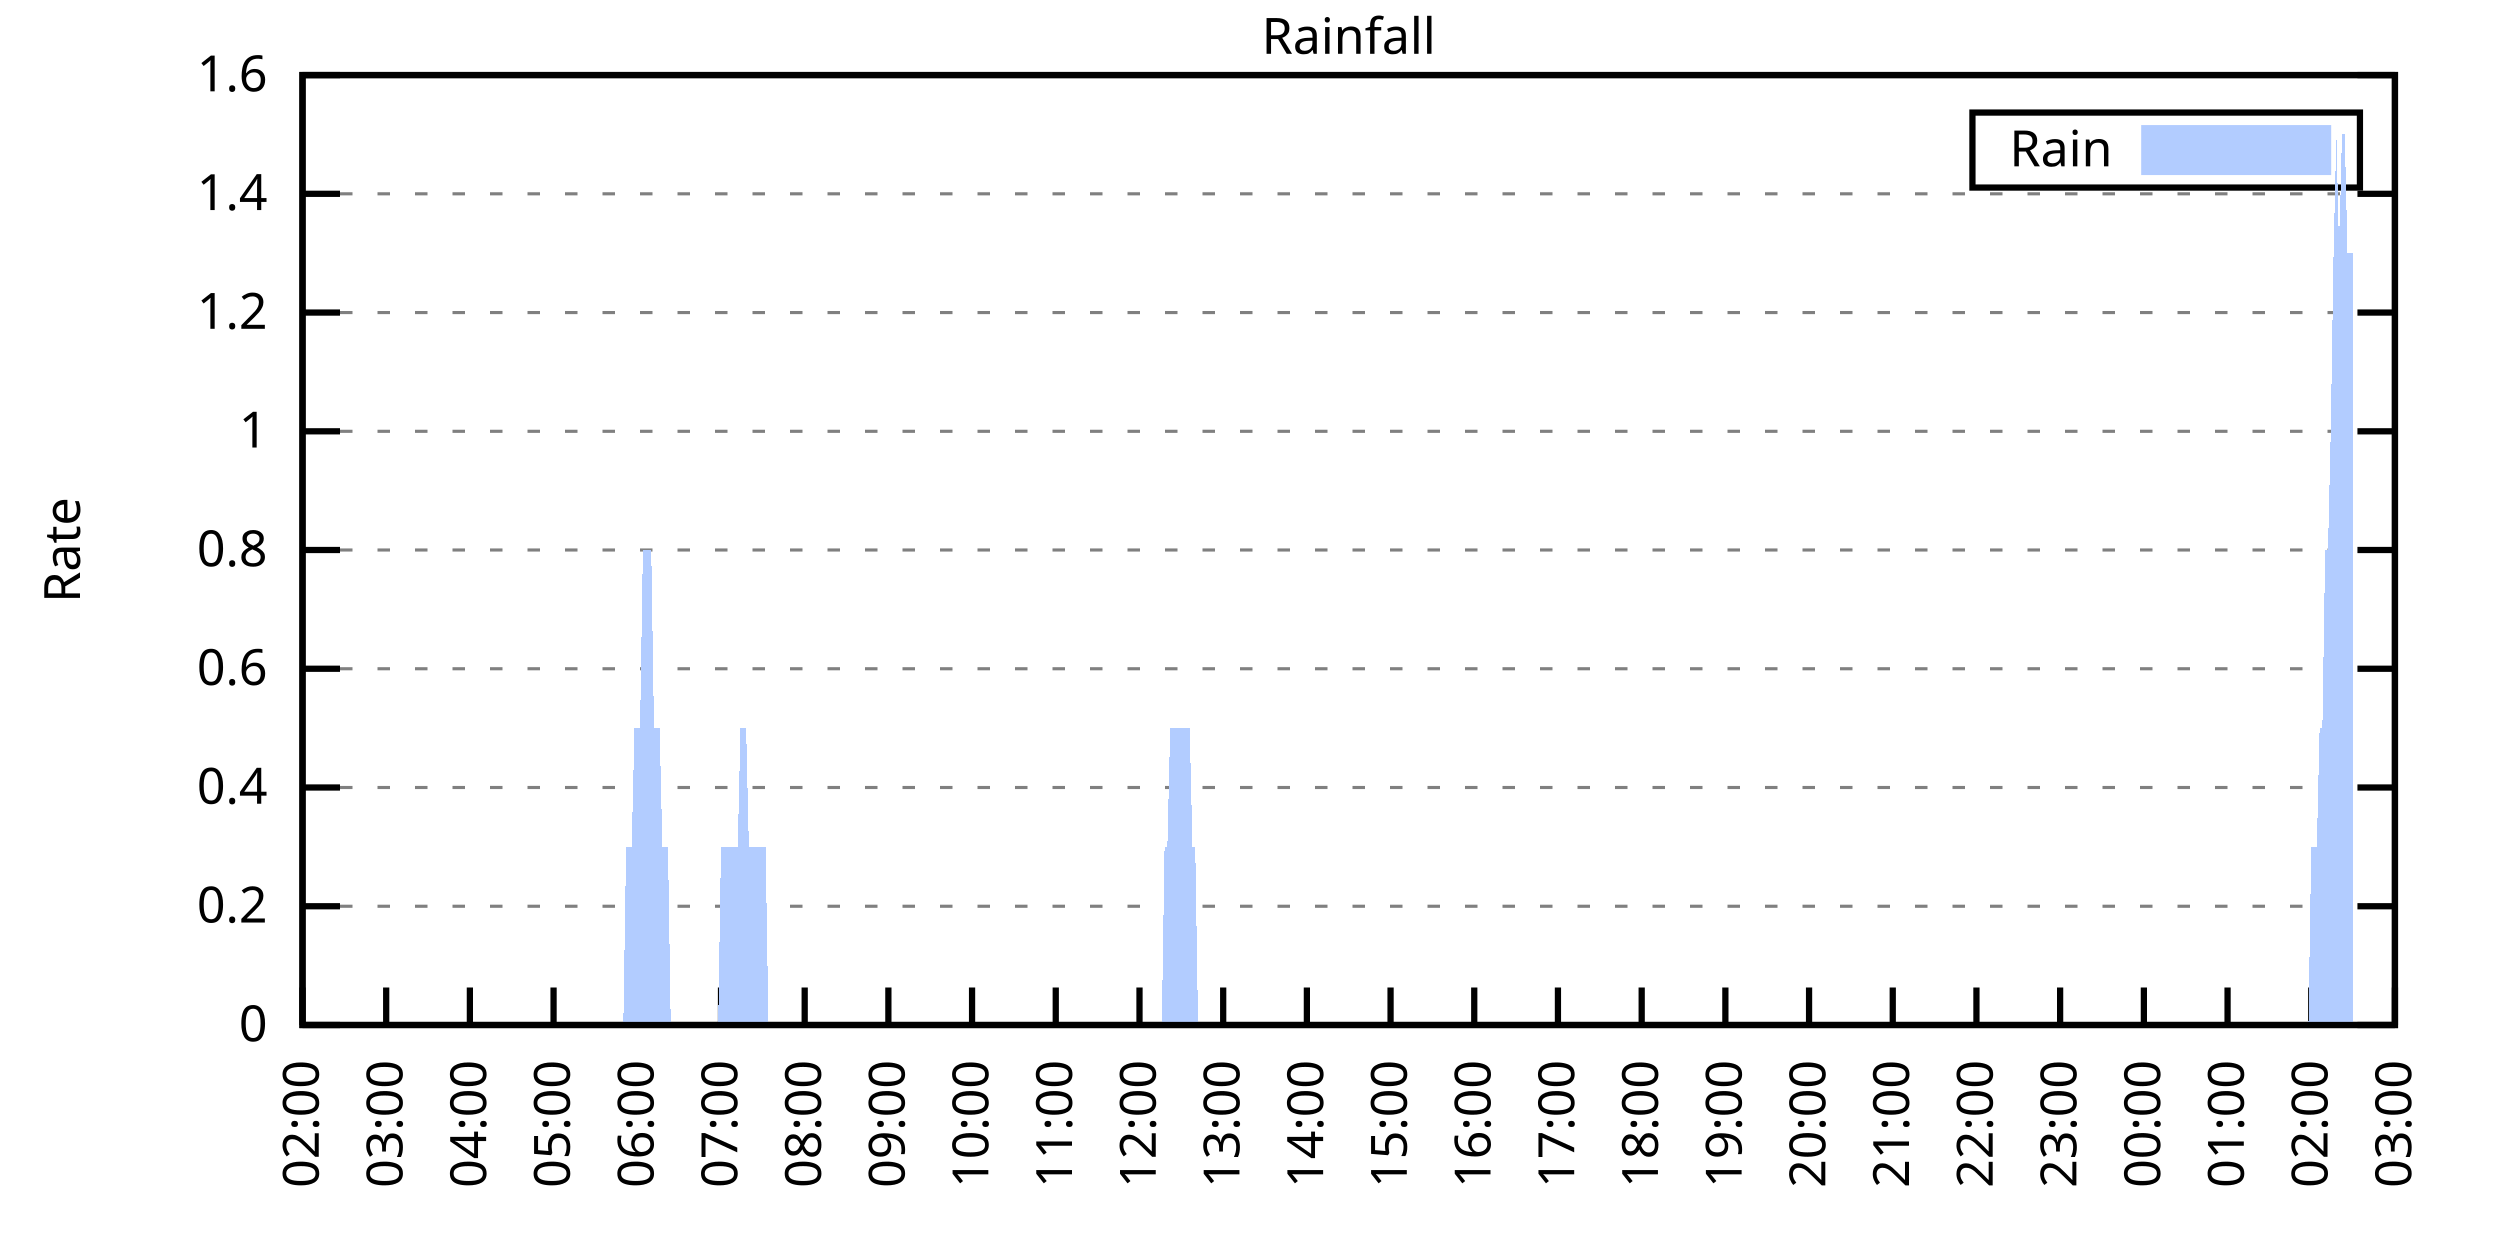
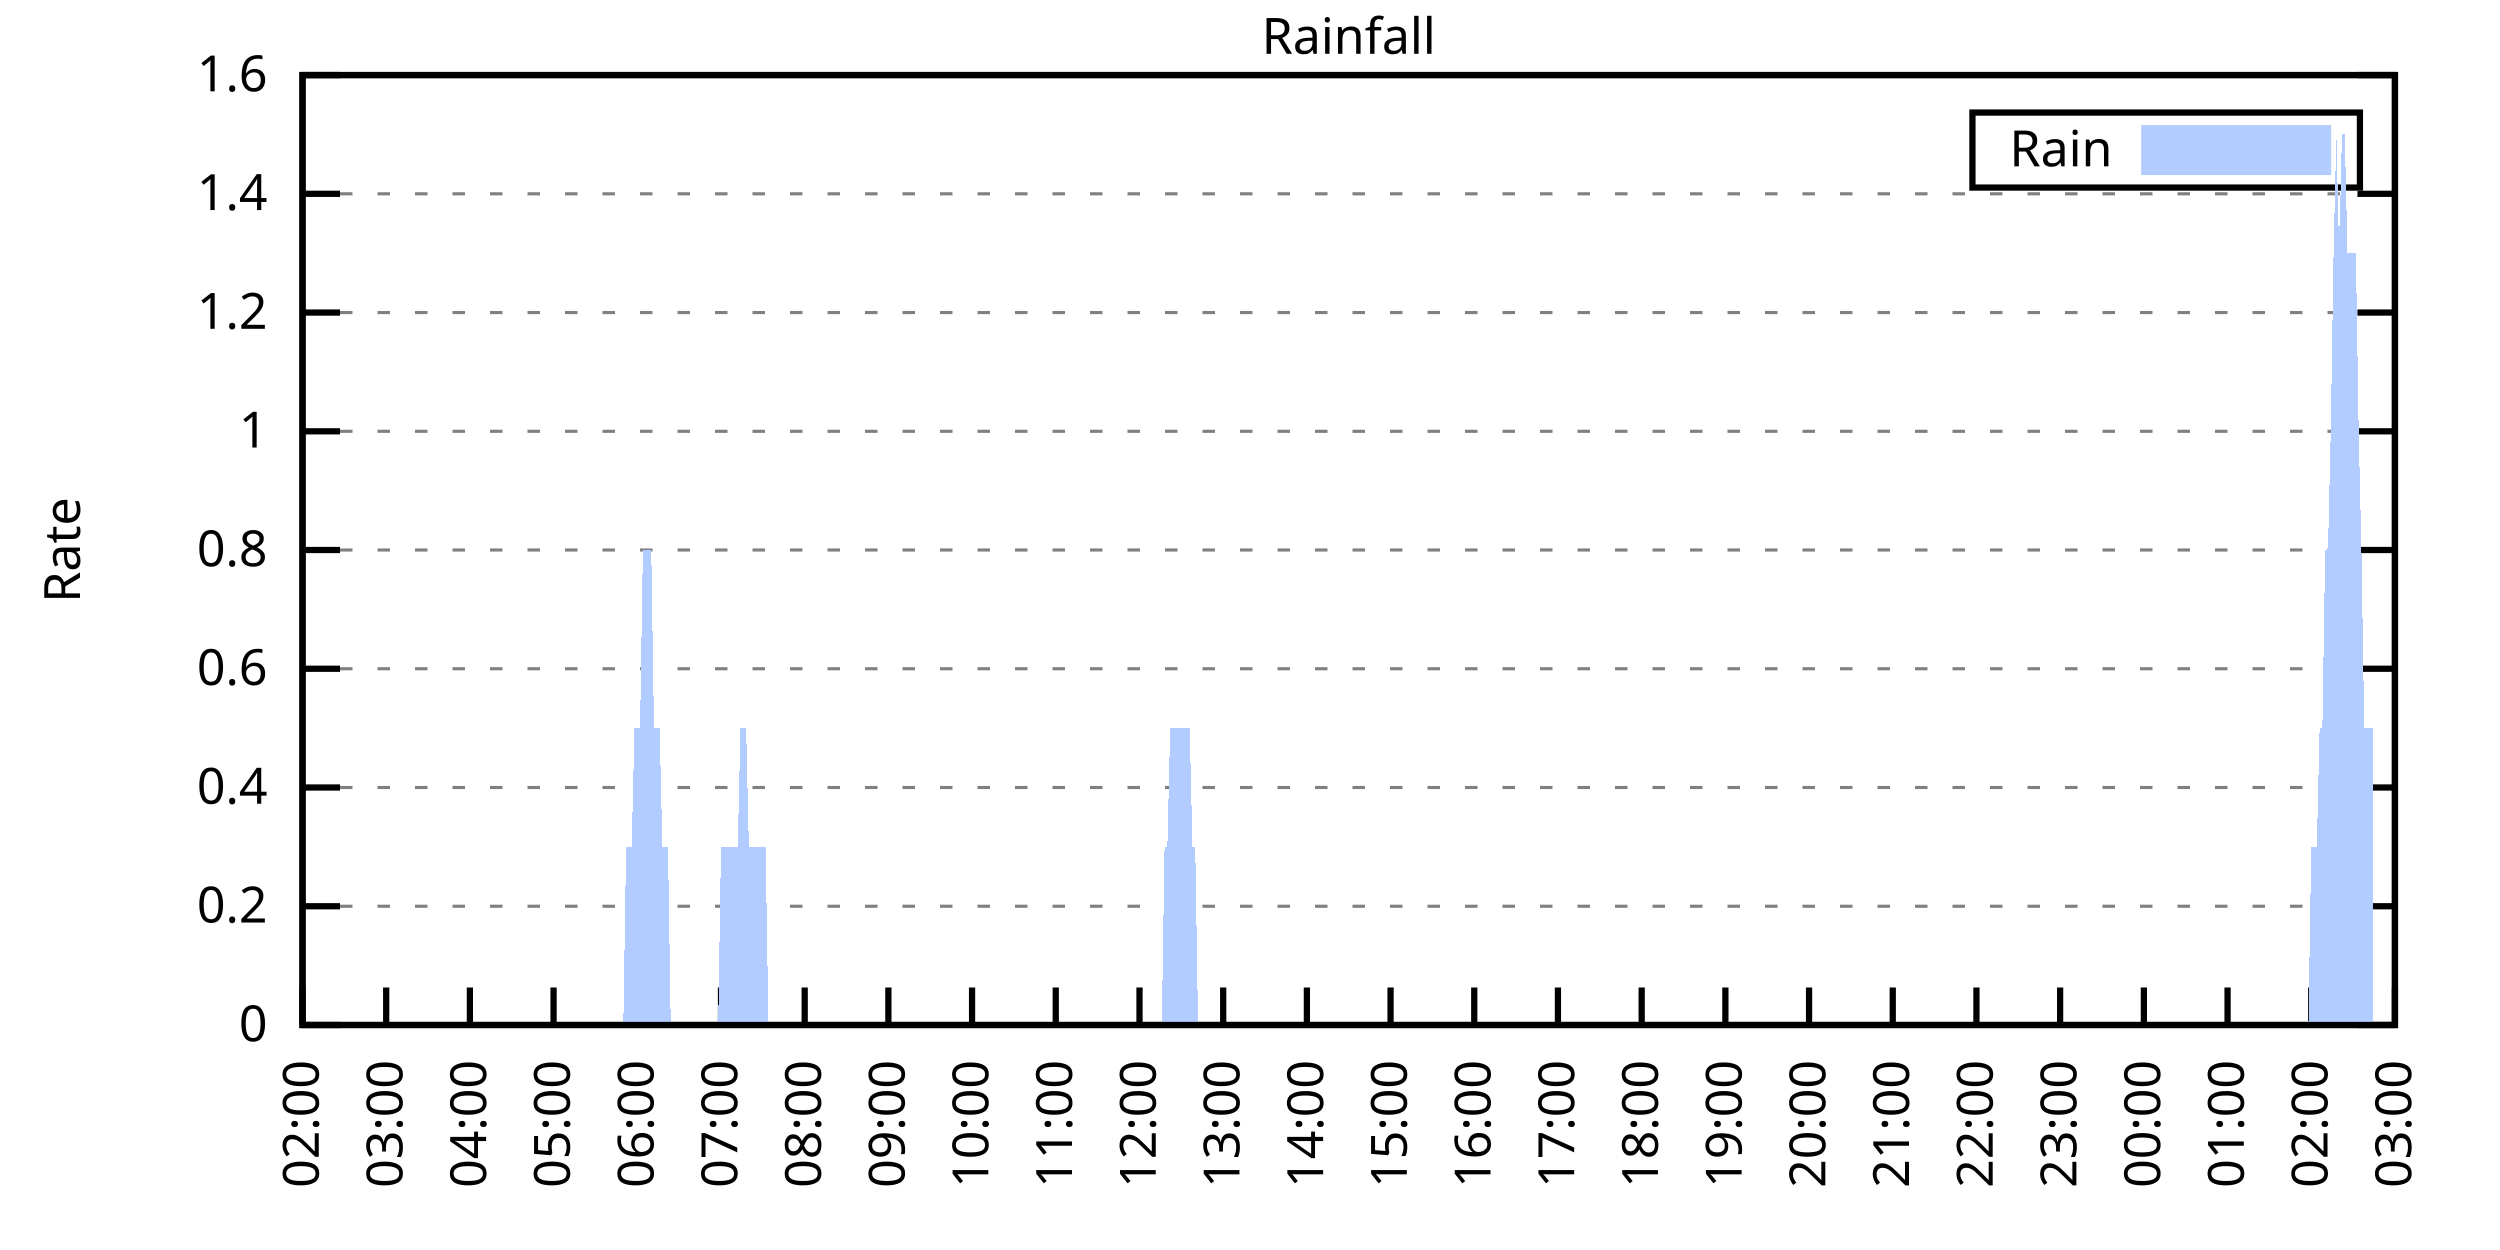
<svg xmlns="http://www.w3.org/2000/svg" xmlns:xlink="http://www.w3.org/1999/xlink" width="400" height="200" viewBox="0 0 400 200">
  <g id="gnuplot_canvas">
    <rect x="0" y="0" width="400" height="200" fill="none" />
    <defs>
      <circle id="gpDot" r="0.5" stroke-width="0.5" stroke="currentColor" />
      <path id="gpPt0" stroke-width="0.333" stroke="currentColor" d="M-1,0 h2 M0,-1 v2" />
      <path id="gpPt1" stroke-width="0.333" stroke="currentColor" d="M-1,-1 L1,1 M1,-1 L-1,1" />
      <path id="gpPt2" stroke-width="0.333" stroke="currentColor" d="M-1,0 L1,0 M0,-1 L0,1 M-1,-1 L1,1 M-1,1 L1,-1" />
      <rect id="gpPt3" stroke-width="0.333" stroke="currentColor" x="-1" y="-1" width="2" height="2" />
      <rect id="gpPt4" stroke-width="0.333" stroke="currentColor" fill="currentColor" x="-1" y="-1" width="2" height="2" />
      <circle id="gpPt5" stroke-width="0.333" stroke="currentColor" cx="0" cy="0" r="1" />
      <use xlink:href="#gpPt5" id="gpPt6" fill="currentColor" stroke="none" />
      <path id="gpPt7" stroke-width="0.333" stroke="currentColor" d="M0,-1.33 L-1.33,0.67 L1.33,0.67 z" />
      <use xlink:href="#gpPt7" id="gpPt8" fill="currentColor" stroke="none" />
      <use xlink:href="#gpPt7" id="gpPt9" stroke="currentColor" transform="rotate(180)" />
      <use xlink:href="#gpPt9" id="gpPt10" fill="currentColor" stroke="none" />
      <use xlink:href="#gpPt3" id="gpPt11" stroke="currentColor" transform="rotate(45)" />
      <use xlink:href="#gpPt11" id="gpPt12" fill="currentColor" stroke="none" />
      <path id="gpPt13" stroke-width="0.333" stroke="currentColor" d="M0,1.330 L1.265,0.411 L0.782,-1.067 L-0.782,-1.076 L-1.265,0.411 z" />
      <use xlink:href="#gpPt13" id="gpPt14" fill="currentColor" stroke="none" />
      <filter id="textbox" filterUnits="objectBoundingBox" x="0" y="0" height="1" width="1">
        <feFlood flood-color="white" flood-opacity="1" result="bgnd" />
        <feComposite in="SourceGraphic" in2="bgnd" operator="atop" />
      </filter>
      <filter id="greybox" filterUnits="objectBoundingBox" x="0" y="0" height="1" width="1">
        <feFlood flood-color="lightgrey" flood-opacity="1" result="grey" />
        <feComposite in="SourceGraphic" in2="grey" operator="atop" />
      </filter>
    </defs>
    <g fill="none" color="white" stroke="currentColor" stroke-width="1.00" stroke-linecap="butt" stroke-linejoin="miter">
</g>
    <g fill="none" color="black" stroke="currentColor" stroke-width="1.00" stroke-linecap="butt" stroke-linejoin="miter">
      <g stroke="none" shape-rendering="crispEdges">
        <polygon fill="rgb(255, 255, 255)" points="48.40,164.00 383.18,164.00 383.18,12.02 48.40,12.02 " />
      </g>
    </g>
    <g fill="none" color="black" stroke="currentColor" stroke-width="1.00" stroke-linecap="butt" stroke-linejoin="miter">
</g>
    <g fill="none" color="black" stroke="black" stroke-width="0.50" stroke-linecap="butt" stroke-linejoin="miter">
</g>
    <g fill="none" color="gray" stroke="currentColor" stroke-width="0.50" stroke-linecap="butt" stroke-linejoin="miter">
      <path stroke="gray" stroke-dasharray="2,4" class="gridline" d="M48.40,164.00 L383.19,164.00  " />
    </g>
    <g fill="none" color="gray" stroke="gray" stroke-width="1.00" stroke-linecap="butt" stroke-linejoin="miter">
</g>
    <g fill="none" color="black" stroke="currentColor" stroke-width="1.00" stroke-linecap="butt" stroke-linejoin="miter">
      <path stroke="black" d="M48.40,164.00 L54.40,164.00 M383.19,164.00 L377.19,164.00  " />
      <g transform="translate(42.80,166.60)" stroke="none" fill="black" font-family="Sans" font-size="8.00" text-anchor="end">
        <text>
          <tspan font-family="Sans"> 0</tspan>
        </text>
      </g>
    </g>
    <g fill="none" color="black" stroke="currentColor" stroke-width="1.00" stroke-linecap="butt" stroke-linejoin="miter">
</g>
    <g fill="none" color="black" stroke="black" stroke-width="0.50" stroke-linecap="butt" stroke-linejoin="miter">
</g>
    <g fill="none" color="gray" stroke="currentColor" stroke-width="0.50" stroke-linecap="butt" stroke-linejoin="miter">
      <path stroke="gray" stroke-dasharray="2,4" class="gridline" d="M48.40,145.00 L383.19,145.00  " />
    </g>
    <g fill="none" color="gray" stroke="gray" stroke-width="1.00" stroke-linecap="butt" stroke-linejoin="miter">
</g>
    <g fill="none" color="black" stroke="currentColor" stroke-width="1.00" stroke-linecap="butt" stroke-linejoin="miter">
      <path stroke="black" d="M48.40,145.00 L54.40,145.00 M383.19,145.00 L377.19,145.00  " />
      <g transform="translate(42.80,147.60)" stroke="none" fill="black" font-family="Sans" font-size="8.00" text-anchor="end">
        <text>
          <tspan font-family="Sans"> 0.2</tspan>
        </text>
      </g>
    </g>
    <g fill="none" color="black" stroke="currentColor" stroke-width="1.00" stroke-linecap="butt" stroke-linejoin="miter">
</g>
    <g fill="none" color="black" stroke="black" stroke-width="0.50" stroke-linecap="butt" stroke-linejoin="miter">
</g>
    <g fill="none" color="gray" stroke="currentColor" stroke-width="0.50" stroke-linecap="butt" stroke-linejoin="miter">
      <path stroke="gray" stroke-dasharray="2,4" class="gridline" d="M48.40,126.00 L383.19,126.00  " />
    </g>
    <g fill="none" color="gray" stroke="gray" stroke-width="1.00" stroke-linecap="butt" stroke-linejoin="miter">
</g>
    <g fill="none" color="black" stroke="currentColor" stroke-width="1.00" stroke-linecap="butt" stroke-linejoin="miter">
      <path stroke="black" d="M48.40,126.00 L54.40,126.00 M383.19,126.00 L377.19,126.00  " />
      <g transform="translate(42.80,128.60)" stroke="none" fill="black" font-family="Sans" font-size="8.00" text-anchor="end">
        <text>
          <tspan font-family="Sans"> 0.4</tspan>
        </text>
      </g>
    </g>
    <g fill="none" color="black" stroke="currentColor" stroke-width="1.00" stroke-linecap="butt" stroke-linejoin="miter">
</g>
    <g fill="none" color="black" stroke="black" stroke-width="0.50" stroke-linecap="butt" stroke-linejoin="miter">
</g>
    <g fill="none" color="gray" stroke="currentColor" stroke-width="0.50" stroke-linecap="butt" stroke-linejoin="miter">
      <path stroke="gray" stroke-dasharray="2,4" class="gridline" d="M48.40,107.00 L383.19,107.00  " />
    </g>
    <g fill="none" color="gray" stroke="gray" stroke-width="1.00" stroke-linecap="butt" stroke-linejoin="miter">
</g>
    <g fill="none" color="black" stroke="currentColor" stroke-width="1.00" stroke-linecap="butt" stroke-linejoin="miter">
      <path stroke="black" d="M48.40,107.00 L54.40,107.00 M383.19,107.00 L377.19,107.00  " />
      <g transform="translate(42.80,109.60)" stroke="none" fill="black" font-family="Sans" font-size="8.00" text-anchor="end">
        <text>
          <tspan font-family="Sans"> 0.6</tspan>
        </text>
      </g>
    </g>
    <g fill="none" color="black" stroke="currentColor" stroke-width="1.00" stroke-linecap="butt" stroke-linejoin="miter">
</g>
    <g fill="none" color="black" stroke="black" stroke-width="0.50" stroke-linecap="butt" stroke-linejoin="miter">
</g>
    <g fill="none" color="gray" stroke="currentColor" stroke-width="0.50" stroke-linecap="butt" stroke-linejoin="miter">
      <path stroke="gray" stroke-dasharray="2,4" class="gridline" d="M48.40,88.00 L383.19,88.00  " />
    </g>
    <g fill="none" color="gray" stroke="gray" stroke-width="1.00" stroke-linecap="butt" stroke-linejoin="miter">
</g>
    <g fill="none" color="black" stroke="currentColor" stroke-width="1.00" stroke-linecap="butt" stroke-linejoin="miter">
      <path stroke="black" d="M48.40,88.00 L54.40,88.00 M383.19,88.00 L377.19,88.00  " />
      <g transform="translate(42.80,90.60)" stroke="none" fill="black" font-family="Sans" font-size="8.00" text-anchor="end">
        <text>
          <tspan font-family="Sans"> 0.8</tspan>
        </text>
      </g>
    </g>
    <g fill="none" color="black" stroke="currentColor" stroke-width="1.00" stroke-linecap="butt" stroke-linejoin="miter">
</g>
    <g fill="none" color="black" stroke="black" stroke-width="0.50" stroke-linecap="butt" stroke-linejoin="miter">
</g>
    <g fill="none" color="gray" stroke="currentColor" stroke-width="0.50" stroke-linecap="butt" stroke-linejoin="miter">
      <path stroke="gray" stroke-dasharray="2,4" class="gridline" d="M48.40,69.01 L383.19,69.01  " />
    </g>
    <g fill="none" color="gray" stroke="gray" stroke-width="1.00" stroke-linecap="butt" stroke-linejoin="miter">
</g>
    <g fill="none" color="black" stroke="currentColor" stroke-width="1.00" stroke-linecap="butt" stroke-linejoin="miter">
      <path stroke="black" d="M48.40,69.01 L54.40,69.01 M383.19,69.01 L377.19,69.01  " />
      <g transform="translate(42.80,71.61)" stroke="none" fill="black" font-family="Sans" font-size="8.00" text-anchor="end">
        <text>
          <tspan font-family="Sans"> 1</tspan>
        </text>
      </g>
    </g>
    <g fill="none" color="black" stroke="currentColor" stroke-width="1.00" stroke-linecap="butt" stroke-linejoin="miter">
</g>
    <g fill="none" color="black" stroke="black" stroke-width="0.50" stroke-linecap="butt" stroke-linejoin="miter">
</g>
    <g fill="none" color="gray" stroke="currentColor" stroke-width="0.50" stroke-linecap="butt" stroke-linejoin="miter">
      <path stroke="gray" stroke-dasharray="2,4" class="gridline" d="M48.40,50.01 L383.19,50.01  " />
    </g>
    <g fill="none" color="gray" stroke="gray" stroke-width="1.00" stroke-linecap="butt" stroke-linejoin="miter">
</g>
    <g fill="none" color="black" stroke="currentColor" stroke-width="1.00" stroke-linecap="butt" stroke-linejoin="miter">
      <path stroke="black" d="M48.40,50.01 L54.40,50.01 M383.19,50.01 L377.19,50.01  " />
      <g transform="translate(42.80,52.61)" stroke="none" fill="black" font-family="Sans" font-size="8.00" text-anchor="end">
        <text>
          <tspan font-family="Sans"> 1.2</tspan>
        </text>
      </g>
    </g>
    <g fill="none" color="black" stroke="currentColor" stroke-width="1.00" stroke-linecap="butt" stroke-linejoin="miter">
</g>
    <g fill="none" color="black" stroke="black" stroke-width="0.50" stroke-linecap="butt" stroke-linejoin="miter">
</g>
    <g fill="none" color="gray" stroke="currentColor" stroke-width="0.50" stroke-linecap="butt" stroke-linejoin="miter">
      <path stroke="gray" stroke-dasharray="2,4" class="gridline" d="M48.40,31.01 L383.19,31.01  " />
    </g>
    <g fill="none" color="gray" stroke="gray" stroke-width="1.00" stroke-linecap="butt" stroke-linejoin="miter">
</g>
    <g fill="none" color="black" stroke="currentColor" stroke-width="1.00" stroke-linecap="butt" stroke-linejoin="miter">
      <path stroke="black" d="M48.40,31.01 L54.40,31.01 M383.19,31.01 L377.19,31.01  " />
      <g transform="translate(42.80,33.61)" stroke="none" fill="black" font-family="Sans" font-size="8.00" text-anchor="end">
        <text>
          <tspan font-family="Sans"> 1.4</tspan>
        </text>
      </g>
    </g>
    <g fill="none" color="black" stroke="currentColor" stroke-width="1.00" stroke-linecap="butt" stroke-linejoin="miter">
</g>
    <g fill="none" color="black" stroke="black" stroke-width="0.50" stroke-linecap="butt" stroke-linejoin="miter">
</g>
    <g fill="none" color="gray" stroke="currentColor" stroke-width="0.50" stroke-linecap="butt" stroke-linejoin="miter">
      <path stroke="gray" stroke-dasharray="2,4" class="gridline" d="M48.40,12.01 L383.19,12.01  " />
    </g>
    <g fill="none" color="gray" stroke="gray" stroke-width="1.00" stroke-linecap="butt" stroke-linejoin="miter">
</g>
    <g fill="none" color="black" stroke="currentColor" stroke-width="1.00" stroke-linecap="butt" stroke-linejoin="miter">
      <path stroke="black" d="M48.40,12.01 L54.40,12.01 M383.19,12.01 L377.19,12.01  " />
      <g transform="translate(42.80,14.61)" stroke="none" fill="black" font-family="Sans" font-size="8.00" text-anchor="end">
        <text>
          <tspan font-family="Sans"> 1.6</tspan>
        </text>
      </g>
    </g>
    <g fill="none" color="black" stroke="currentColor" stroke-width="1.00" stroke-linecap="butt" stroke-linejoin="miter">
      <path stroke="black" d="M48.40,164.00 L48.40,158.00  " />
      <g transform="translate(51.00,169.60) rotate(270.00)" stroke="none" fill="black" font-family="Sans" font-size="8.00" text-anchor="end">
        <text>
          <tspan font-family="Sans">02:00</tspan>
        </text>
      </g>
    </g>
    <g fill="none" color="black" stroke="currentColor" stroke-width="1.00" stroke-linecap="butt" stroke-linejoin="miter">
      <path stroke="black" d="M61.79,164.00 L61.79,158.00  " />
      <g transform="translate(64.39,169.60) rotate(270.00)" stroke="none" fill="black" font-family="Sans" font-size="8.00" text-anchor="end">
        <text>
          <tspan font-family="Sans">03:00</tspan>
        </text>
      </g>
    </g>
    <g fill="none" color="black" stroke="currentColor" stroke-width="1.00" stroke-linecap="butt" stroke-linejoin="miter">
      <path stroke="black" d="M75.18,164.00 L75.18,158.00  " />
      <g transform="translate(77.78,169.60) rotate(270.00)" stroke="none" fill="black" font-family="Sans" font-size="8.00" text-anchor="end">
        <text>
          <tspan font-family="Sans">04:00</tspan>
        </text>
      </g>
    </g>
    <g fill="none" color="black" stroke="currentColor" stroke-width="1.00" stroke-linecap="butt" stroke-linejoin="miter">
      <path stroke="black" d="M88.57,164.00 L88.57,158.00  " />
      <g transform="translate(91.17,169.60) rotate(270.00)" stroke="none" fill="black" font-family="Sans" font-size="8.00" text-anchor="end">
        <text>
          <tspan font-family="Sans">05:00</tspan>
        </text>
      </g>
    </g>
    <g fill="none" color="black" stroke="currentColor" stroke-width="1.00" stroke-linecap="butt" stroke-linejoin="miter">
      <path stroke="black" d="M101.97,164.00 L101.97,158.00  " />
      <g transform="translate(104.57,169.60) rotate(270.00)" stroke="none" fill="black" font-family="Sans" font-size="8.00" text-anchor="end">
        <text>
          <tspan font-family="Sans">06:00</tspan>
        </text>
      </g>
    </g>
    <g fill="none" color="black" stroke="currentColor" stroke-width="1.00" stroke-linecap="butt" stroke-linejoin="miter">
      <path stroke="black" d="M115.36,164.00 L115.36,158.00  " />
      <g transform="translate(117.96,169.60) rotate(270.00)" stroke="none" fill="black" font-family="Sans" font-size="8.00" text-anchor="end">
        <text>
          <tspan font-family="Sans">07:00</tspan>
        </text>
      </g>
    </g>
    <g fill="none" color="black" stroke="currentColor" stroke-width="1.00" stroke-linecap="butt" stroke-linejoin="miter">
      <path stroke="black" d="M128.75,164.00 L128.75,158.00  " />
      <g transform="translate(131.35,169.60) rotate(270.00)" stroke="none" fill="black" font-family="Sans" font-size="8.00" text-anchor="end">
        <text>
          <tspan font-family="Sans">08:00</tspan>
        </text>
      </g>
    </g>
    <g fill="none" color="black" stroke="currentColor" stroke-width="1.00" stroke-linecap="butt" stroke-linejoin="miter">
      <path stroke="black" d="M142.14,164.00 L142.14,158.00  " />
      <g transform="translate(144.74,169.60) rotate(270.00)" stroke="none" fill="black" font-family="Sans" font-size="8.00" text-anchor="end">
        <text>
          <tspan font-family="Sans">09:00</tspan>
        </text>
      </g>
    </g>
    <g fill="none" color="black" stroke="currentColor" stroke-width="1.00" stroke-linecap="butt" stroke-linejoin="miter">
      <path stroke="black" d="M155.53,164.00 L155.53,158.00  " />
      <g transform="translate(158.13,169.60) rotate(270.00)" stroke="none" fill="black" font-family="Sans" font-size="8.00" text-anchor="end">
        <text>
          <tspan font-family="Sans">10:00</tspan>
        </text>
      </g>
    </g>
    <g fill="none" color="black" stroke="currentColor" stroke-width="1.00" stroke-linecap="butt" stroke-linejoin="miter">
      <path stroke="black" d="M168.92,164.00 L168.92,158.00  " />
      <g transform="translate(171.52,169.60) rotate(270.00)" stroke="none" fill="black" font-family="Sans" font-size="8.00" text-anchor="end">
        <text>
          <tspan font-family="Sans">11:00</tspan>
        </text>
      </g>
    </g>
    <g fill="none" color="black" stroke="currentColor" stroke-width="1.00" stroke-linecap="butt" stroke-linejoin="miter">
      <path stroke="black" d="M182.32,164.00 L182.32,158.00  " />
      <g transform="translate(184.92,169.60) rotate(270.00)" stroke="none" fill="black" font-family="Sans" font-size="8.00" text-anchor="end">
        <text>
          <tspan font-family="Sans">12:00</tspan>
        </text>
      </g>
    </g>
    <g fill="none" color="black" stroke="currentColor" stroke-width="1.00" stroke-linecap="butt" stroke-linejoin="miter">
      <path stroke="black" d="M195.71,164.00 L195.71,158.00  " />
      <g transform="translate(198.31,169.60) rotate(270.00)" stroke="none" fill="black" font-family="Sans" font-size="8.00" text-anchor="end">
        <text>
          <tspan font-family="Sans">13:00</tspan>
        </text>
      </g>
    </g>
    <g fill="none" color="black" stroke="currentColor" stroke-width="1.00" stroke-linecap="butt" stroke-linejoin="miter">
      <path stroke="black" d="M209.10,164.00 L209.10,158.00  " />
      <g transform="translate(211.70,169.60) rotate(270.00)" stroke="none" fill="black" font-family="Sans" font-size="8.00" text-anchor="end">
        <text>
          <tspan font-family="Sans">14:00</tspan>
        </text>
      </g>
    </g>
    <g fill="none" color="black" stroke="currentColor" stroke-width="1.00" stroke-linecap="butt" stroke-linejoin="miter">
      <path stroke="black" d="M222.49,164.00 L222.49,158.00  " />
      <g transform="translate(225.09,169.60) rotate(270.00)" stroke="none" fill="black" font-family="Sans" font-size="8.00" text-anchor="end">
        <text>
          <tspan font-family="Sans">15:00</tspan>
        </text>
      </g>
    </g>
    <g fill="none" color="black" stroke="currentColor" stroke-width="1.00" stroke-linecap="butt" stroke-linejoin="miter">
      <path stroke="black" d="M235.88,164.00 L235.88,158.00  " />
      <g transform="translate(238.48,169.60) rotate(270.00)" stroke="none" fill="black" font-family="Sans" font-size="8.00" text-anchor="end">
        <text>
          <tspan font-family="Sans">16:00</tspan>
        </text>
      </g>
    </g>
    <g fill="none" color="black" stroke="currentColor" stroke-width="1.00" stroke-linecap="butt" stroke-linejoin="miter">
      <path stroke="black" d="M249.27,164.00 L249.27,158.00  " />
      <g transform="translate(251.87,169.60) rotate(270.00)" stroke="none" fill="black" font-family="Sans" font-size="8.00" text-anchor="end">
        <text>
          <tspan font-family="Sans">17:00</tspan>
        </text>
      </g>
    </g>
    <g fill="none" color="black" stroke="currentColor" stroke-width="1.00" stroke-linecap="butt" stroke-linejoin="miter">
      <path stroke="black" d="M262.67,164.00 L262.67,158.00  " />
      <g transform="translate(265.27,169.60) rotate(270.00)" stroke="none" fill="black" font-family="Sans" font-size="8.00" text-anchor="end">
        <text>
          <tspan font-family="Sans">18:00</tspan>
        </text>
      </g>
    </g>
    <g fill="none" color="black" stroke="currentColor" stroke-width="1.00" stroke-linecap="butt" stroke-linejoin="miter">
      <path stroke="black" d="M276.06,164.00 L276.06,158.00  " />
      <g transform="translate(278.66,169.60) rotate(270.00)" stroke="none" fill="black" font-family="Sans" font-size="8.00" text-anchor="end">
        <text>
          <tspan font-family="Sans">19:00</tspan>
        </text>
      </g>
    </g>
    <g fill="none" color="black" stroke="currentColor" stroke-width="1.00" stroke-linecap="butt" stroke-linejoin="miter">
      <path stroke="black" d="M289.45,164.00 L289.45,158.00  " />
      <g transform="translate(292.05,169.60) rotate(270.00)" stroke="none" fill="black" font-family="Sans" font-size="8.00" text-anchor="end">
        <text>
          <tspan font-family="Sans">20:00</tspan>
        </text>
      </g>
    </g>
    <g fill="none" color="black" stroke="currentColor" stroke-width="1.00" stroke-linecap="butt" stroke-linejoin="miter">
      <path stroke="black" d="M302.84,164.00 L302.84,158.00  " />
      <g transform="translate(305.44,169.60) rotate(270.00)" stroke="none" fill="black" font-family="Sans" font-size="8.00" text-anchor="end">
        <text>
          <tspan font-family="Sans">21:00</tspan>
        </text>
      </g>
    </g>
    <g fill="none" color="black" stroke="currentColor" stroke-width="1.00" stroke-linecap="butt" stroke-linejoin="miter">
      <path stroke="black" d="M316.23,164.00 L316.23,158.00  " />
      <g transform="translate(318.83,169.60) rotate(270.00)" stroke="none" fill="black" font-family="Sans" font-size="8.00" text-anchor="end">
        <text>
          <tspan font-family="Sans">22:00</tspan>
        </text>
      </g>
    </g>
    <g fill="none" color="black" stroke="currentColor" stroke-width="1.00" stroke-linecap="butt" stroke-linejoin="miter">
      <path stroke="black" d="M329.62,164.00 L329.62,158.00  " />
      <g transform="translate(332.22,169.60) rotate(270.00)" stroke="none" fill="black" font-family="Sans" font-size="8.00" text-anchor="end">
        <text>
          <tspan font-family="Sans">23:00</tspan>
        </text>
      </g>
    </g>
    <g fill="none" color="black" stroke="currentColor" stroke-width="1.00" stroke-linecap="butt" stroke-linejoin="miter">
      <path stroke="black" d="M343.02,164.00 L343.02,158.00  " />
      <g transform="translate(345.62,169.60) rotate(270.00)" stroke="none" fill="black" font-family="Sans" font-size="8.00" text-anchor="end">
        <text>
          <tspan font-family="Sans">00:00</tspan>
        </text>
      </g>
    </g>
    <g fill="none" color="black" stroke="currentColor" stroke-width="1.00" stroke-linecap="butt" stroke-linejoin="miter">
      <path stroke="black" d="M356.41,164.00 L356.41,158.00  " />
      <g transform="translate(359.01,169.60) rotate(270.00)" stroke="none" fill="black" font-family="Sans" font-size="8.00" text-anchor="end">
        <text>
          <tspan font-family="Sans">01:00</tspan>
        </text>
      </g>
    </g>
    <g fill="none" color="black" stroke="currentColor" stroke-width="1.00" stroke-linecap="butt" stroke-linejoin="miter">
      <path stroke="black" d="M369.80,164.00 L369.80,158.00  " />
      <g transform="translate(372.40,169.60) rotate(270.00)" stroke="none" fill="black" font-family="Sans" font-size="8.00" text-anchor="end">
        <text>
          <tspan font-family="Sans">02:00</tspan>
        </text>
      </g>
    </g>
    <g fill="none" color="black" stroke="currentColor" stroke-width="1.00" stroke-linecap="butt" stroke-linejoin="miter">
      <path stroke="black" d="M383.19,164.00 L383.19,158.00  " />
      <g transform="translate(385.79,169.60) rotate(270.00)" stroke="none" fill="black" font-family="Sans" font-size="8.00" text-anchor="end">
        <text>
          <tspan font-family="Sans">03:00</tspan>
        </text>
      </g>
    </g>
    <g fill="none" color="black" stroke="currentColor" stroke-width="1.00" stroke-linecap="butt" stroke-linejoin="miter">
</g>
    <g fill="none" color="black" stroke="currentColor" stroke-width="1.00" stroke-linecap="butt" stroke-linejoin="miter">
      <path stroke="black" d="M48.40,12.01 L48.40,164.00 L383.19,164.00 L383.19,12.01 L48.40,12.01 Z  " />
    </g>
    <g fill="none" color="black" stroke="currentColor" stroke-width="1.00" stroke-linecap="butt" stroke-linejoin="miter">
</g>
    <g fill="none" color="black" stroke="currentColor" stroke-width="1.00" stroke-linecap="butt" stroke-linejoin="miter">
      <path stroke="black" d="M315.59,30.01 L315.59,18.01 L377.59,18.01 L377.59,30.01 L315.59,30.01 Z  " />
    </g>
    <g id="Rainfall_plot_1">
      <g fill="none" color="white" stroke="black" stroke-width="2.00" stroke-linecap="butt" stroke-linejoin="miter">
</g>
      <g fill="none" color="black" stroke="currentColor" stroke-width="2.00" stroke-linecap="butt" stroke-linejoin="miter">
        <g transform="translate(337.99,26.61)" stroke="none" fill="black" font-family="Sans" font-size="8.00" text-anchor="end">
          <text>
            <tspan font-family="Sans">Rain</tspan>
          </text>
        </g>
      </g>
      <g fill="none" color="black" stroke="currentColor" stroke-width="2.00" stroke-linecap="butt" stroke-linejoin="miter">
        <g stroke="none" shape-rendering="crispEdges">
          <polygon fill="rgb(178, 204, 255)" points="343.59,27.01 371.99,27.01 371.99,21.01 343.59,21.01 " />
        </g>
        <path stroke="rgb(178, 204, 255)" d="M343.59,27.01 L371.99,27.01 L371.99,21.01 L343.59,21.01 L343.59,27.01 Z  " />
      </g>
      <g fill="none" color="black" stroke="currentColor" stroke-width="2.00" stroke-linecap="butt" stroke-linejoin="miter">
        <g stroke="none" shape-rendering="crispEdges">
-           <polygon fill="rgb(178, 204, 255)" points="55.54,164.00 55.99,164.00 56.43,164.00 56.88,164.00 57.33,164.00 57.77,164.00 58.22,164.00 58.67,164.00 59.11,164.00 59.56,164.00 60.01,164.00 60.45,164.00 60.90,164.00 61.35,164.00 61.79,164.00 62.24,164.00 62.68,164.00 63.13,164.00 63.58,164.00 64.02,164.00 64.47,164.00 64.92,164.00 65.36,164.00 65.81,164.00 66.26,164.00 66.70,164.00 67.15,164.00 67.59,164.00 68.04,164.00 68.49,164.00 68.93,164.00 69.38,164.00 69.83,164.00 70.27,164.00 70.72,164.00 71.17,164.00 71.61,164.00 72.06,164.00 72.50,164.00 72.95,164.00 73.40,164.00 73.84,164.00 74.29,164.00 74.74,164.00 75.18,164.00 75.63,164.00 76.08,164.00 76.52,164.00 76.97,164.00 77.42,164.00 77.86,164.00 78.31,164.00 78.75,164.00 79.20,164.00 79.65,164.00 80.09,164.00 80.54,164.00 80.99,164.00 81.43,164.00 81.88,164.00 82.33,164.00 82.77,164.00 83.22,164.00 83.66,164.00 84.11,164.00 84.56,164.00 85.00,164.00 85.45,164.00 85.90,164.00 86.34,164.00 86.79,164.00 87.24,164.00 87.68,164.00 88.13,164.00 88.57,164.00 89.02,164.00 89.47,164.00 89.91,164.00 90.36,164.00 90.81,164.00 91.25,164.00 91.70,164.00 92.15,164.00 92.59,164.00 93.04,164.00 93.49,164.00 93.93,164.00 94.38,164.00 94.82,164.00 95.27,164.00 95.72,164.00 96.16,164.00 96.61,164.00 97.06,164.00 97.50,164.00 97.95,164.00 98.40,164.00 98.84,164.00 99.29,164.00 99.73,164.00 100.18,135.50 100.63,135.50 101.07,135.50 101.52,116.50 101.97,116.50 102.41,116.50 102.86,88.00 103.31,88.00 103.75,88.00 104.20,88.00 104.64,116.50 105.09,116.50 105.54,116.50 105.98,135.50 106.43,135.50 106.88,135.50 107.32,164.00 107.77,164.00 108.22,164.00 108.66,164.00 109.11,164.00 109.55,164.00 110.00,164.00 110.45,164.00 110.89,164.00 111.34,164.00 111.79,164.00 112.23,164.00 112.68,164.00 113.13,164.00 113.57,164.00 114.02,164.00 114.47,164.00 114.91,164.00 115.36,135.50 115.80,135.50 116.25,135.50 116.70,135.50 117.14,135.50 117.59,135.50 118.04,135.50 118.48,116.50 118.93,116.50 119.38,116.50 119.82,135.50 120.27,135.50 120.71,135.50 121.16,135.50 121.61,135.50 122.05,135.50 122.50,135.50 122.95,164.00 123.39,164.00 123.84,164.00 124.29,164.00 124.73,164.00 125.18,164.00 125.62,164.00 126.07,164.00 126.52,164.00 126.96,164.00 127.41,164.00 127.86,164.00 128.30,164.00 128.75,164.00 129.20,164.00 129.64,164.00 130.09,164.00 130.54,164.00 130.98,164.00 131.43,164.00 131.87,164.00 132.32,164.00 132.77,164.00 133.21,164.00 133.66,164.00 134.11,164.00 134.55,164.00 135.00,164.00 135.45,164.00 135.89,164.00 136.34,164.00 136.78,164.00 137.23,164.00 137.68,164.00 138.12,164.00 138.57,164.00 139.02,164.00 139.46,164.00 139.91,164.00 140.36,164.00 140.80,164.00 141.25,164.00 141.69,164.00 142.14,164.00 142.59,164.00 143.03,164.00 143.48,164.00 143.93,164.00 144.37,164.00 144.82,164.00 145.27,164.00 145.71,164.00 146.16,164.00 146.61,164.00 147.05,164.00 147.50,164.00 147.94,164.00 148.39,164.00 148.84,164.00 149.28,164.00 149.73,164.00 150.18,164.00 150.62,164.00 151.07,164.00 151.52,164.00 151.96,164.00 152.41,164.00 152.85,164.00 153.30,164.00 153.75,164.00 154.19,164.00 154.64,164.00 155.09,164.00 155.53,164.00 155.98,164.00 156.43,164.00 156.87,164.00 157.32,164.00 157.76,164.00 158.21,164.00 158.66,164.00 159.10,164.00 159.55,164.00 160.00,164.00 160.44,164.00 160.89,164.00 161.34,164.00 161.78,164.00 162.23,164.00 162.67,164.00 163.12,164.00 163.57,164.00 164.01,164.00 164.46,164.00 164.91,164.00 165.35,164.00 165.80,164.00 166.25,164.00 166.69,164.00 167.14,164.00 167.59,164.00 168.03,164.00 168.48,164.00 168.92,164.00 169.37,164.00 169.82,164.00 170.26,164.00 170.71,164.00 171.16,164.00 171.60,164.00 172.05,164.00 172.50,164.00 172.94,164.00 173.39,164.00 173.83,164.00 174.28,164.00 174.73,164.00 175.17,164.00 175.62,164.00 176.07,164.00 176.51,164.00 176.96,164.00 177.41,164.00 177.85,164.00 178.30,164.00 178.74,164.00 179.19,164.00 179.64,164.00 180.08,164.00 180.53,164.00 180.98,164.00 181.42,164.00 181.87,164.00 182.32,164.00 182.76,164.00 183.21,164.00 183.66,164.00 184.10,164.00 184.55,164.00 184.99,164.00 185.44,164.00 185.89,164.00 186.33,135.50 186.78,135.50 187.23,116.50 187.67,116.50 188.12,116.50 188.57,116.50 189.01,116.50 189.46,116.50 189.90,116.50 190.35,116.50 190.80,135.50 191.24,135.50 191.69,164.00 192.14,164.00 192.58,164.00 193.03,164.00 193.48,164.00 193.92,164.00 194.37,164.00 194.81,164.00 195.26,164.00 195.71,164.00 196.15,164.00 196.60,164.00 197.05,164.00 197.49,164.00 197.94,164.00 198.39,164.00 198.83,164.00 199.28,164.00 199.73,164.00 200.17,164.00 200.62,164.00 201.06,164.00 201.51,164.00 201.96,164.00 202.40,164.00 202.85,164.00 203.30,164.00 203.74,164.00 204.19,164.00 204.64,164.00 205.08,164.00 205.53,164.00 205.97,164.00 206.42,164.00 206.87,164.00 207.31,164.00 207.76,164.00 208.21,164.00 208.65,164.00 209.10,164.00 209.55,164.00 209.99,164.00 210.44,164.00 210.88,164.00 211.33,164.00 211.78,164.00 212.22,164.00 212.67,164.00 213.12,164.00 213.56,164.00 214.01,164.00 214.46,164.00 214.90,164.00 215.35,164.00 215.80,164.00 216.24,164.00 216.69,164.00 217.13,164.00 217.58,164.00 218.03,164.00 218.47,164.00 218.92,164.00 219.37,164.00 219.81,164.00 220.26,164.00 220.71,164.00 221.15,164.00 221.60,164.00 222.04,164.00 222.49,164.00 222.94,164.00 223.38,164.00 223.83,164.00 224.28,164.00 224.72,164.00 225.17,164.00 225.62,164.00 226.06,164.00 226.51,164.00 226.95,164.00 227.40,164.00 227.85,164.00 228.29,164.00 228.74,164.00 229.19,164.00 229.63,164.00 230.08,164.00 230.53,164.00 230.97,164.00 231.42,164.00 231.86,164.00 232.31,164.00 232.76,164.00 233.20,164.00 233.65,164.00 234.10,164.00 234.54,164.00 234.99,164.00 235.44,164.00 235.88,164.00 236.33,164.00 236.78,164.00 237.22,164.00 237.67,164.00 238.11,164.00 238.56,164.00 239.01,164.00 239.45,164.00 239.90,164.00 240.35,164.00 240.79,164.00 241.24,164.00 241.69,164.00 242.13,164.00 242.58,164.00 243.02,164.00 243.47,164.00 243.92,164.00 244.36,164.00 244.81,164.00 245.26,164.00 245.70,164.00 246.15,164.00 246.60,164.00 247.04,164.00 247.49,164.00 247.93,164.00 248.38,164.00 248.83,164.00 249.27,164.00 249.72,164.00 250.17,164.00 250.61,164.00 251.06,164.00 251.51,164.00 251.95,164.00 252.40,164.00 252.85,164.00 253.29,164.00 253.74,164.00 254.18,164.00 254.63,164.00 255.08,164.00 255.52,164.00 255.97,164.00 256.42,164.00 256.86,164.00 257.31,164.00 257.76,164.00 258.20,164.00 258.65,164.00 259.09,164.00 259.54,164.00 259.99,164.00 260.43,164.00 260.88,164.00 261.33,164.00 261.77,164.00 262.22,164.00 262.67,164.00 263.11,164.00 263.56,164.00 264.00,164.00 264.45,164.00 264.90,164.00 265.34,164.00 265.79,164.00 266.24,164.00 266.68,164.00 267.13,164.00 267.58,164.00 268.02,164.00 268.47,164.00 268.92,164.00 269.36,164.00 269.81,164.00 270.25,164.00 270.70,164.00 271.15,164.00 271.59,164.00 272.04,164.00 272.49,164.00 272.93,164.00 273.38,164.00 273.83,164.00 274.27,164.00 274.72,164.00 275.16,164.00 275.61,164.00 276.06,164.00 276.50,164.00 276.95,164.00 277.40,164.00 277.84,164.00 278.29,164.00 278.74,164.00 279.18,164.00 279.63,164.00 280.07,164.00 280.52,164.00 280.97,164.00 281.41,164.00 281.86,164.00 282.31,164.00 282.75,164.00 283.20,164.00 283.65,164.00 284.09,164.00 284.54,164.00 284.98,164.00 285.43,164.00 285.88,164.00 286.32,164.00 286.77,164.00 287.22,164.00 287.66,164.00 288.11,164.00 288.56,164.00 289.00,164.00 289.45,164.00 289.90,164.00 290.34,164.00 290.79,164.00 291.23,164.00 291.68,164.00 292.13,164.00 292.57,164.00 293.02,164.00 293.47,164.00 293.91,164.00 294.36,164.00 294.81,164.00 295.25,164.00 295.70,164.00 296.14,164.00 296.59,164.00 297.04,164.00 297.48,164.00 297.93,164.00 298.38,164.00 298.82,164.00 299.27,164.00 299.72,164.00 300.16,164.00 300.61,164.00 301.05,164.00 301.50,164.00 301.95,164.00 302.39,164.00 302.84,164.00 303.29,164.00 303.73,164.00 304.18,164.00 304.63,164.00 305.07,164.00 305.52,164.00 305.97,164.00 306.41,164.00 306.86,164.00 307.30,164.00 307.75,164.00 308.20,164.00 308.64,164.00 309.09,164.00 309.54,164.00 309.98,164.00 310.43,164.00 310.88,164.00 311.32,164.00 311.77,164.00 312.21,164.00 312.66,164.00 313.11,164.00 313.55,164.00 314.00,164.00 314.45,164.00 314.89,164.00 315.34,164.00 315.79,164.00 316.23,164.00 316.68,164.00 317.12,164.00 317.57,164.00 318.02,164.00 318.46,164.00 318.91,164.00 319.36,164.00 319.80,164.00 320.25,164.00 320.70,164.00 321.14,164.00 321.59,164.00 322.04,164.00 322.48,164.00 322.93,164.00 323.37,164.00 323.82,164.00 324.27,164.00 324.71,164.00 325.16,164.00 325.61,164.00 326.05,164.00 326.50,164.00 326.95,164.00 327.39,164.00 327.84,164.00 328.28,164.00 328.73,164.00 329.18,164.00 329.62,164.00 330.07,164.00 330.52,164.00 330.96,164.00 331.41,164.00 331.86,164.00 332.30,164.00 332.75,164.00 333.19,164.00 333.64,164.00 334.09,164.00 334.53,164.00 334.98,164.00 335.43,164.00 335.87,164.00 336.32,164.00 336.77,164.00 337.21,164.00 337.66,164.00 338.10,164.00 338.55,164.00 339.00,164.00 339.44,164.00 339.89,164.00 340.34,164.00 340.78,164.00 341.23,164.00 341.68,164.00 342.12,164.00 342.57,164.00 343.02,164.00 343.46,164.00 343.91,164.00 344.35,164.00 344.80,164.00 345.25,164.00 345.69,164.00 346.14,164.00 346.59,164.00 347.03,164.00 347.48,164.00 347.93,164.00 348.37,164.00 348.82,164.00 349.26,164.00 349.71,164.00 350.16,164.00 350.60,164.00 351.05,164.00 351.50,164.00 351.94,164.00 352.39,164.00 352.84,164.00 353.28,164.00 353.73,164.00 354.17,164.00 354.62,164.00 355.07,164.00 355.51,164.00 355.96,164.00 356.41,164.00 356.85,164.00 357.30,164.00 357.75,164.00 358.19,164.00 358.64,164.00 359.09,164.00 359.53,164.00 359.98,164.00 360.42,164.00 360.87,164.00 361.32,164.00 361.76,164.00 362.21,164.00 362.66,164.00 363.10,164.00 363.55,164.00 364.00,164.00 364.44,164.00 364.89,164.00 365.33,164.00 365.78,164.00 366.23,164.00 366.67,164.00 367.12,164.00 367.57,164.00 368.01,164.00 368.46,164.00 368.91,164.00 369.35,164.00 369.80,135.50 370.24,135.50 370.69,135.50 371.14,116.50 371.58,116.50 372.03,88.00 372.48,88.00 372.92,69.01 373.37,40.51 373.82,21.51 374.26,40.51 374.71,21.51 375.16,21.51 375.60,40.51 376.05,40.51 376.49,40.51 376.49,164.00 55.54,164.00 " />
+           <polygon fill="rgb(178, 204, 255)" points="58.67,164.00 59.11,164.00 59.56,164.00 60.01,164.00 60.45,164.00 60.90,164.00 61.35,164.00 61.79,164.00 62.24,164.00 62.68,164.00 63.13,164.00 63.58,164.00 64.02,164.00 64.47,164.00 64.92,164.00 65.36,164.00 65.81,164.00 66.26,164.00 66.70,164.00 67.15,164.00 67.59,164.00 68.04,164.00 68.49,164.00 68.93,164.00 69.38,164.00 69.83,164.00 70.27,164.00 70.72,164.00 71.17,164.00 71.61,164.00 72.06,164.00 72.50,164.00 72.95,164.00 73.40,164.00 73.84,164.00 74.29,164.00 74.74,164.00 75.18,164.00 75.63,164.00 76.08,164.00 76.52,164.00 76.97,164.00 77.42,164.00 77.86,164.00 78.31,164.00 78.75,164.00 79.20,164.00 79.65,164.00 80.09,164.00 80.54,164.00 80.99,164.00 81.43,164.00 81.88,164.00 82.33,164.00 82.77,164.00 83.22,164.00 83.66,164.00 84.11,164.00 84.56,164.00 85.00,164.00 85.45,164.00 85.90,164.00 86.34,164.00 86.79,164.00 87.24,164.00 87.68,164.00 88.13,164.00 88.57,164.00 89.02,164.00 89.47,164.00 89.91,164.00 90.36,164.00 90.81,164.00 91.25,164.00 91.70,164.00 92.15,164.00 92.59,164.00 93.04,164.00 93.49,164.00 93.93,164.00 94.38,164.00 94.82,164.00 95.27,164.00 95.72,164.00 96.16,164.00 96.61,164.00 97.06,164.00 97.50,164.00 97.95,164.00 98.40,164.00 98.84,164.00 99.29,164.00 99.73,164.00 100.18,135.50 100.63,135.50 101.07,135.50 101.52,116.50 101.97,116.50 102.41,116.50 102.86,88.00 103.31,88.00 103.75,88.00 104.20,88.00 104.64,116.50 105.09,116.50 105.54,116.50 105.98,135.50 106.43,135.50 106.88,135.50 107.32,164.00 107.77,164.00 108.22,164.00 108.66,164.00 109.11,164.00 109.55,164.00 110.00,164.00 110.45,164.00 110.89,164.00 111.34,164.00 111.79,164.00 112.23,164.00 112.68,164.00 113.13,164.00 113.57,164.00 114.02,164.00 114.47,164.00 114.91,164.00 115.36,135.50 115.80,135.50 116.25,135.50 116.70,135.50 117.14,135.50 117.59,135.50 118.04,135.50 118.48,116.50 118.93,116.50 119.38,116.50 119.82,135.50 120.27,135.50 120.71,135.50 121.16,135.50 121.61,135.50 122.05,135.50 122.50,135.50 122.95,164.00 123.39,164.00 123.84,164.00 124.29,164.00 124.73,164.00 125.18,164.00 125.62,164.00 126.07,164.00 126.52,164.00 126.96,164.00 127.41,164.00 127.86,164.00 128.30,164.00 128.75,164.00 129.20,164.00 129.64,164.00 130.09,164.00 130.54,164.00 130.98,164.00 131.43,164.00 131.87,164.00 132.32,164.00 132.77,164.00 133.21,164.00 133.66,164.00 134.11,164.00 134.55,164.00 135.00,164.00 135.45,164.00 135.89,164.00 136.34,164.00 136.78,164.00 137.23,164.00 137.68,164.00 138.12,164.00 138.57,164.00 139.02,164.00 139.46,164.00 139.91,164.00 140.36,164.00 140.80,164.00 141.25,164.00 141.69,164.00 142.14,164.00 142.59,164.00 143.03,164.00 143.48,164.00 143.93,164.00 144.37,164.00 144.82,164.00 145.27,164.00 145.71,164.00 146.16,164.00 146.61,164.00 147.05,164.00 147.50,164.00 147.94,164.00 148.39,164.00 148.84,164.00 149.28,164.00 149.73,164.00 150.18,164.00 150.62,164.00 151.07,164.00 151.52,164.00 151.96,164.00 152.41,164.00 152.85,164.00 153.30,164.00 153.75,164.00 154.19,164.00 154.64,164.00 155.09,164.00 155.53,164.00 155.98,164.00 156.43,164.00 156.87,164.00 157.32,164.00 157.76,164.00 158.21,164.00 158.66,164.00 159.10,164.00 159.55,164.00 160.00,164.00 160.44,164.00 160.89,164.00 161.34,164.00 161.78,164.00 162.23,164.00 162.67,164.00 163.12,164.00 163.57,164.00 164.01,164.00 164.46,164.00 164.91,164.00 165.35,164.00 165.80,164.00 166.25,164.00 166.69,164.00 167.14,164.00 167.59,164.00 168.03,164.00 168.48,164.00 168.92,164.00 169.37,164.00 169.82,164.00 170.26,164.00 170.71,164.00 171.16,164.00 171.60,164.00 172.05,164.00 172.50,164.00 172.94,164.00 173.39,164.00 173.83,164.00 174.28,164.00 174.73,164.00 175.17,164.00 175.62,164.00 176.07,164.00 176.51,164.00 176.96,164.00 177.41,164.00 177.85,164.00 178.30,164.00 178.74,164.00 179.19,164.00 179.64,164.00 180.08,164.00 180.53,164.00 180.98,164.00 181.42,164.00 181.87,164.00 182.32,164.00 182.76,164.00 183.21,164.00 183.66,164.00 184.10,164.00 184.55,164.00 184.99,164.00 185.44,164.00 185.89,164.00 186.33,135.50 186.78,135.50 187.23,116.50 187.67,116.50 188.12,116.50 188.57,116.50 189.01,116.50 189.46,116.50 189.90,116.50 190.35,116.50 190.80,135.50 191.24,135.50 191.69,164.00 192.14,164.00 192.58,164.00 193.03,164.00 193.48,164.00 193.92,164.00 194.37,164.00 194.81,164.00 195.26,164.00 195.71,164.00 196.15,164.00 196.60,164.00 197.05,164.00 197.49,164.00 197.94,164.00 198.39,164.00 198.83,164.00 199.28,164.00 199.73,164.00 200.17,164.00 200.62,164.00 201.06,164.00 201.51,164.00 201.96,164.00 202.40,164.00 202.85,164.00 203.30,164.00 203.74,164.00 204.19,164.00 204.64,164.00 205.08,164.00 205.53,164.00 205.97,164.00 206.42,164.00 206.87,164.00 207.31,164.00 207.76,164.00 208.21,164.00 208.65,164.00 209.10,164.00 209.55,164.00 209.99,164.00 210.44,164.00 210.88,164.00 211.33,164.00 211.78,164.00 212.22,164.00 212.67,164.00 213.12,164.00 213.56,164.00 214.01,164.00 214.46,164.00 214.90,164.00 215.35,164.00 215.80,164.00 216.24,164.00 216.69,164.00 217.13,164.00 217.58,164.00 218.03,164.00 218.47,164.00 218.92,164.00 219.37,164.00 219.81,164.00 220.26,164.00 220.71,164.00 221.15,164.00 221.60,164.00 222.04,164.00 222.49,164.00 222.94,164.00 223.38,164.00 223.83,164.00 224.28,164.00 224.72,164.00 225.17,164.00 225.62,164.00 226.06,164.00 226.51,164.00 226.95,164.00 227.40,164.00 227.85,164.00 228.29,164.00 228.74,164.00 229.19,164.00 229.63,164.00 230.08,164.00 230.53,164.00 230.97,164.00 231.42,164.00 231.86,164.00 232.31,164.00 232.76,164.00 233.20,164.00 233.65,164.00 234.10,164.00 234.54,164.00 234.99,164.00 235.44,164.00 235.88,164.00 236.33,164.00 236.78,164.00 237.22,164.00 237.67,164.00 238.11,164.00 238.56,164.00 239.01,164.00 239.45,164.00 239.90,164.00 240.35,164.00 240.79,164.00 241.24,164.00 241.69,164.00 242.13,164.00 242.58,164.00 243.02,164.00 243.47,164.00 243.92,164.00 244.36,164.00 244.81,164.00 245.26,164.00 245.70,164.00 246.15,164.00 246.60,164.00 247.04,164.00 247.49,164.00 247.93,164.00 248.38,164.00 248.83,164.00 249.27,164.00 249.72,164.00 250.17,164.00 250.61,164.00 251.06,164.00 251.51,164.00 251.95,164.00 252.40,164.00 252.85,164.00 253.29,164.00 253.74,164.00 254.18,164.00 254.63,164.00 255.08,164.00 255.52,164.00 255.97,164.00 256.42,164.00 256.86,164.00 257.31,164.00 257.76,164.00 258.20,164.00 258.65,164.00 259.09,164.00 259.54,164.00 259.99,164.00 260.43,164.00 260.88,164.00 261.33,164.00 261.77,164.00 262.22,164.00 262.67,164.00 263.11,164.00 263.56,164.00 264.00,164.00 264.45,164.00 264.90,164.00 265.34,164.00 265.79,164.00 266.24,164.00 266.68,164.00 267.13,164.00 267.58,164.00 268.02,164.00 268.47,164.00 268.92,164.00 269.36,164.00 269.81,164.00 270.25,164.00 270.70,164.00 271.15,164.00 271.59,164.00 272.04,164.00 272.49,164.00 272.93,164.00 273.38,164.00 273.83,164.00 274.27,164.00 274.72,164.00 275.16,164.00 275.61,164.00 276.06,164.00 276.50,164.00 276.95,164.00 277.40,164.00 277.84,164.00 278.29,164.00 278.74,164.00 279.18,164.00 279.63,164.00 280.07,164.00 280.52,164.00 280.97,164.00 281.41,164.00 281.86,164.00 282.31,164.00 282.75,164.00 283.20,164.00 283.65,164.00 284.09,164.00 284.54,164.00 284.98,164.00 285.43,164.00 285.88,164.00 286.32,164.00 286.77,164.00 287.22,164.00 287.66,164.00 288.11,164.00 288.56,164.00 289.00,164.00 289.45,164.00 289.90,164.00 290.34,164.00 290.79,164.00 291.23,164.00 291.68,164.00 292.13,164.00 292.57,164.00 293.02,164.00 293.47,164.00 293.91,164.00 294.36,164.00 294.81,164.00 295.25,164.00 295.70,164.00 296.14,164.00 296.59,164.00 297.04,164.00 297.48,164.00 297.93,164.00 298.38,164.00 298.82,164.00 299.27,164.00 299.72,164.00 300.16,164.00 300.61,164.00 301.05,164.00 301.50,164.00 301.95,164.00 302.39,164.00 302.84,164.00 303.29,164.00 303.73,164.00 304.18,164.00 304.63,164.00 305.07,164.00 305.52,164.00 305.97,164.00 306.41,164.00 306.86,164.00 307.30,164.00 307.75,164.00 308.20,164.00 308.64,164.00 309.09,164.00 309.54,164.00 309.98,164.00 310.43,164.00 310.88,164.00 311.32,164.00 311.77,164.00 312.21,164.00 312.66,164.00 313.11,164.00 313.55,164.00 314.00,164.00 314.45,164.00 314.89,164.00 315.34,164.00 315.79,164.00 316.23,164.00 316.68,164.00 317.12,164.00 317.57,164.00 318.02,164.00 318.46,164.00 318.91,164.00 319.36,164.00 319.80,164.00 320.25,164.00 320.70,164.00 321.14,164.00 321.59,164.00 322.04,164.00 322.48,164.00 322.93,164.00 323.37,164.00 323.82,164.00 324.27,164.00 324.71,164.00 325.16,164.00 325.61,164.00 326.05,164.00 326.50,164.00 326.95,164.00 327.39,164.00 327.84,164.00 328.28,164.00 328.73,164.00 329.18,164.00 329.62,164.00 330.07,164.00 330.52,164.00 330.96,164.00 331.41,164.00 331.86,164.00 332.30,164.00 332.75,164.00 333.19,164.00 333.64,164.00 334.09,164.00 334.53,164.00 334.98,164.00 335.43,164.00 335.87,164.00 336.32,164.00 336.77,164.00 337.21,164.00 337.66,164.00 338.10,164.00 338.55,164.00 339.00,164.00 339.44,164.00 339.89,164.00 340.34,164.00 340.78,164.00 341.23,164.00 341.68,164.00 342.12,164.00 342.57,164.00 343.02,164.00 343.46,164.00 343.91,164.00 344.35,164.00 344.80,164.00 345.25,164.00 345.69,164.00 346.14,164.00 346.59,164.00 347.03,164.00 347.48,164.00 347.93,164.00 348.37,164.00 348.82,164.00 349.26,164.00 349.71,164.00 350.16,164.00 350.60,164.00 351.05,164.00 351.50,164.00 351.94,164.00 352.39,164.00 352.84,164.00 353.28,164.00 353.73,164.00 354.17,164.00 354.62,164.00 355.07,164.00 355.51,164.00 355.96,164.00 356.41,164.00 356.85,164.00 357.30,164.00 357.75,164.00 358.19,164.00 358.64,164.00 359.09,164.00 359.53,164.00 359.98,164.00 360.42,164.00 360.87,164.00 361.32,164.00 361.76,164.00 362.21,164.00 362.66,164.00 363.10,164.00 363.55,164.00 364.00,164.00 364.44,164.00 364.89,164.00 365.33,164.00 365.78,164.00 366.23,164.00 366.67,164.00 367.12,164.00 367.57,164.00 368.01,164.00 368.46,164.00 368.91,164.00 369.35,164.00 369.80,135.50 370.24,135.50 370.69,135.50 371.14,116.50 371.58,116.50 372.03,88.00 372.48,88.00 372.92,69.01 373.37,40.51 373.82,21.51 374.26,40.51 374.71,21.51 375.16,21.51 375.60,40.51 376.05,40.51 376.49,40.51 376.94,40.51 377.39,69.01 377.83,88.00 378.28,116.50 378.73,116.50 379.17,116.50 379.62,116.50 379.62,164.00 58.67,164.00 " />
        </g>
      </g>
    </g>
    <g fill="none" color="black" stroke="currentColor" stroke-width="2.00" stroke-linecap="butt" stroke-linejoin="miter">
</g>
    <g fill="none" color="black" stroke="black" stroke-width="1.00" stroke-linecap="butt" stroke-linejoin="miter">
</g>
    <g fill="none" color="black" stroke="currentColor" stroke-width="1.00" stroke-linecap="butt" stroke-linejoin="miter">
      <path stroke="black" d="M48.40,12.01 L48.40,164.00 L383.19,164.00 L383.19,12.01 L48.40,12.01 Z  " />
      <g transform="translate(12.80,88.01) rotate(270.00)" stroke="none" fill="black" font-family="Sans" font-size="8.00" text-anchor="middle">
        <text>
          <tspan font-family="Sans">Rate</tspan>
        </text>
      </g>
    </g>
    <g fill="none" color="black" stroke="currentColor" stroke-width="1.00" stroke-linecap="butt" stroke-linejoin="miter">
</g>
    <g fill="none" color="black" stroke="currentColor" stroke-width="1.00" stroke-linecap="butt" stroke-linejoin="miter">
      <g transform="translate(215.79,8.61)" stroke="none" fill="black" font-family="Sans" font-size="8.00" text-anchor="middle">
        <text>
          <tspan font-family="Sans">Rainfall</tspan>
        </text>
      </g>
    </g>
    <g fill="none" color="black" stroke="currentColor" stroke-width="1.00" stroke-linecap="butt" stroke-linejoin="miter">
</g>
  </g>
</svg>
